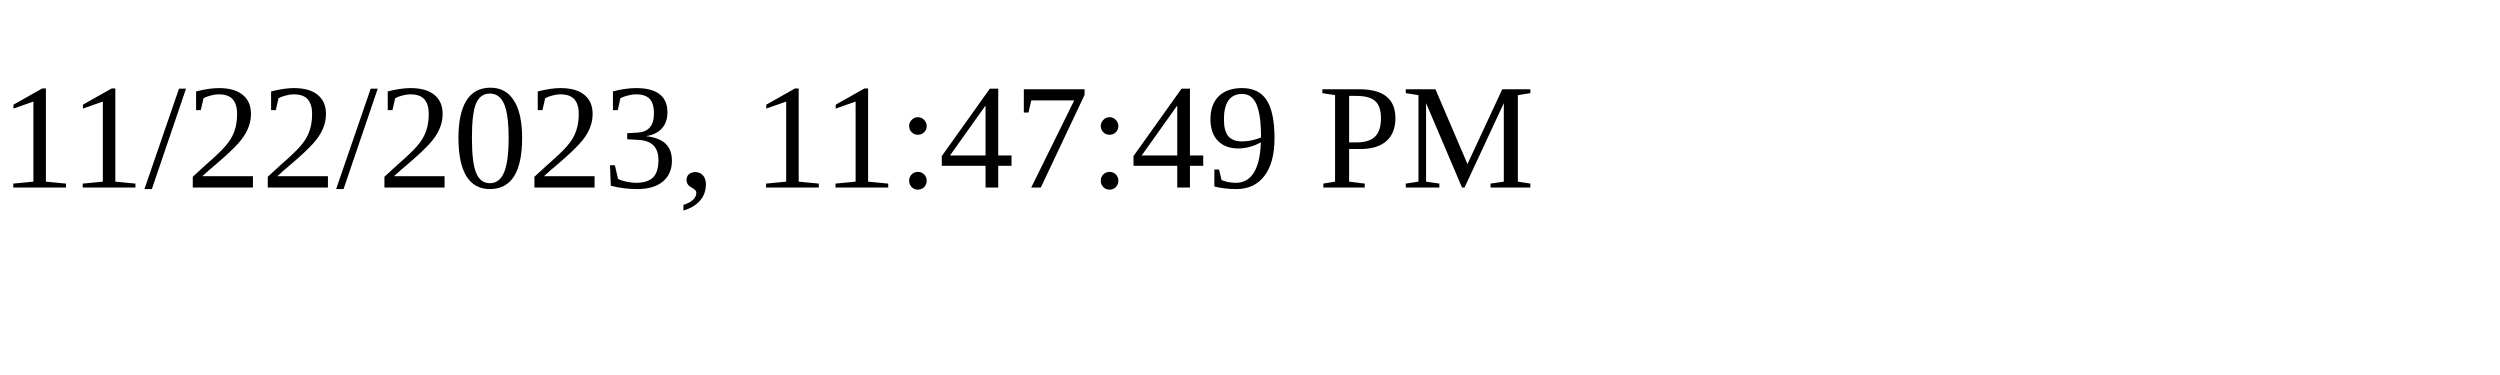
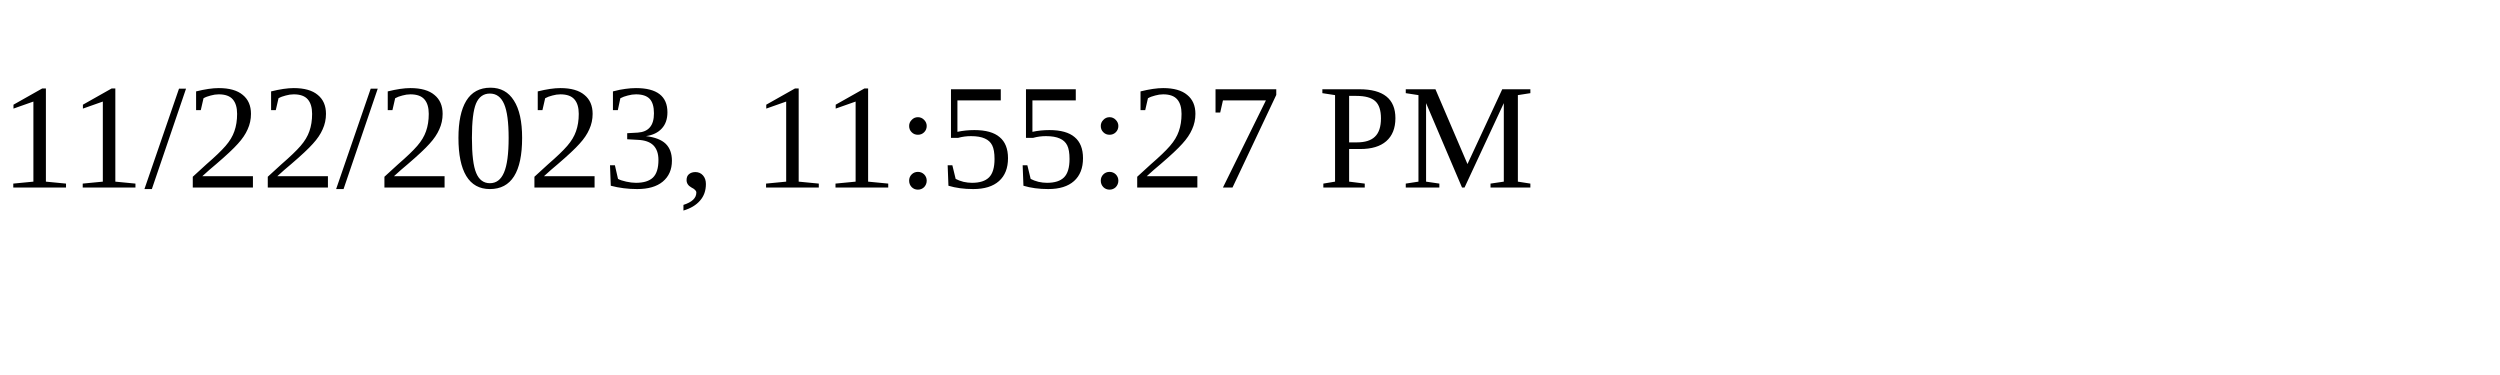
<svg xmlns="http://www.w3.org/2000/svg" height="30" width="200">
-   <text x="0" y="15">11/22/2023, 11:47:49 PM</text>
+   <text x="0" y="15">11/22/2023, 11:55:27 PM</text>
</svg>
